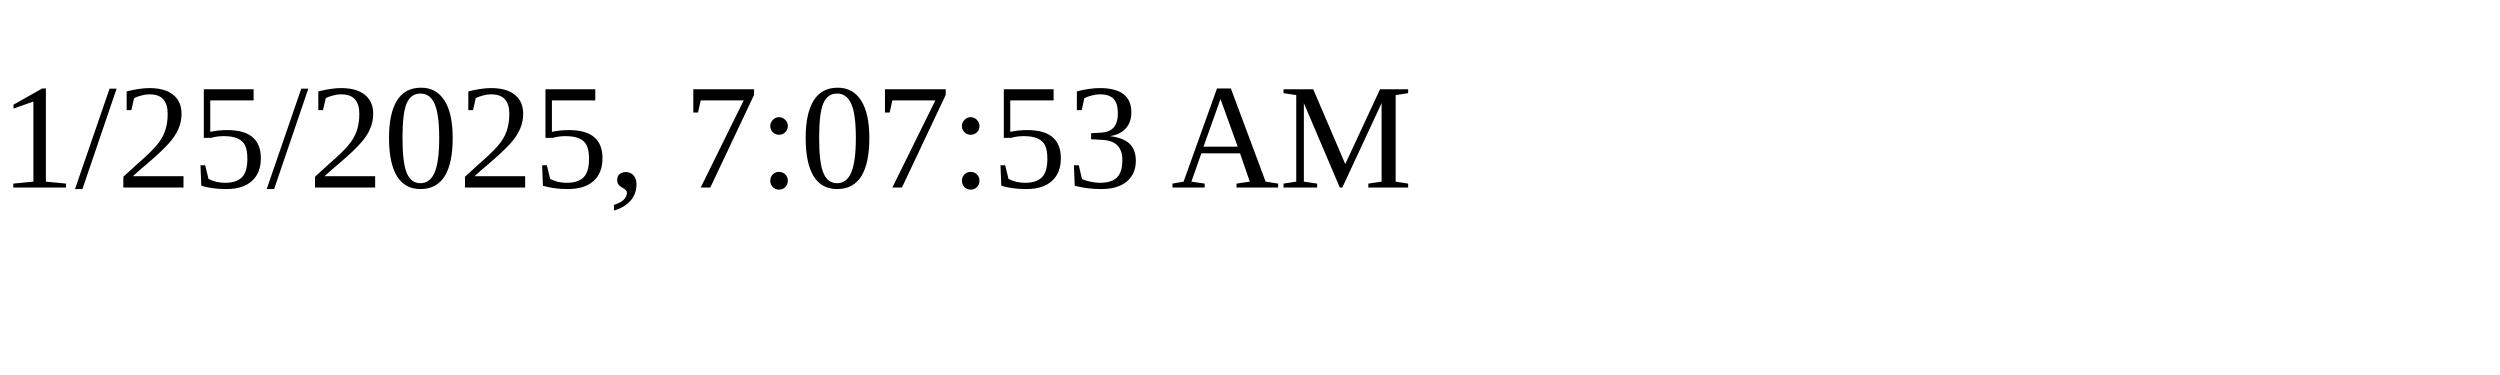
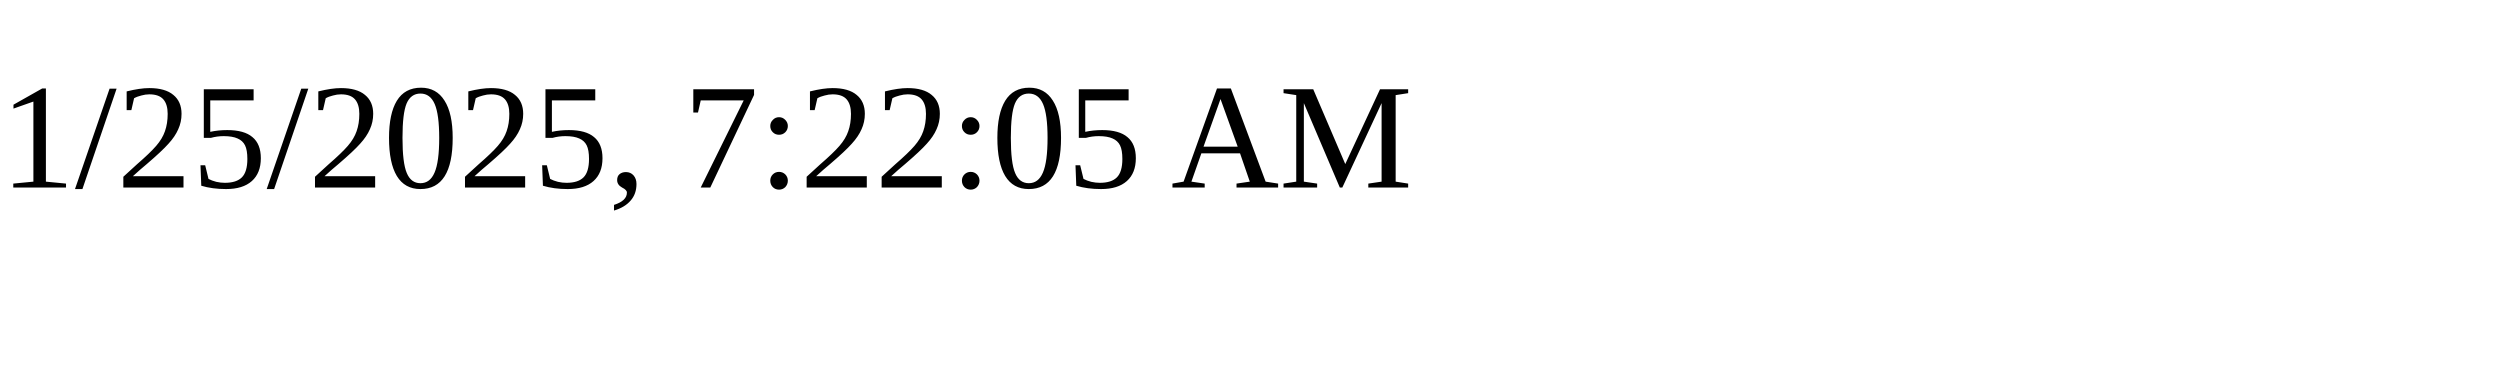
<svg xmlns="http://www.w3.org/2000/svg" height="30" width="200">
-   <text x="0" y="15">1/25/2025, 7:07:53 AM</text>
+   <text x="0" y="15">1/25/2025, 7:22:05 AM</text>
</svg>
